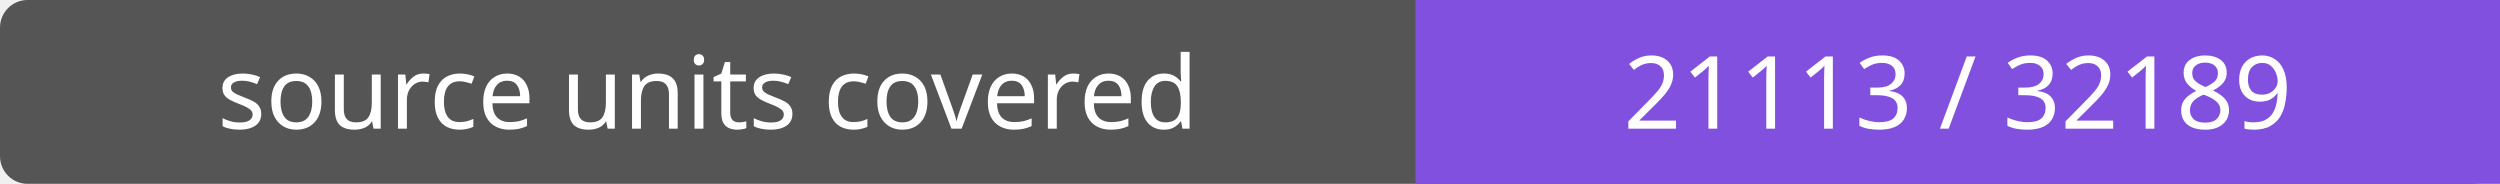
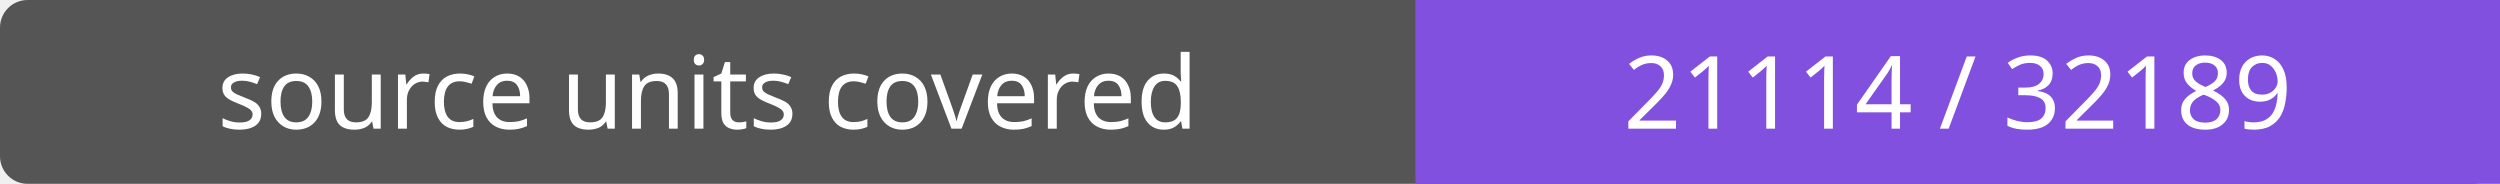
- <svg xmlns="http://www.w3.org/2000/svg" width="272" height="20" role="img" aria-label="source units covered: 21113 / 32189">
+ <svg xmlns="http://www.w3.org/2000/svg" width="272" height="20" role="img" aria-label="source units covered: 21114 / 32189">
  <rect width="272" height="20" rx="3" fill="#555" />
  <path fill="#8250df" d="M154 0h118v20H154z" />
  <g fill="#fff" text-anchor="middle" font-family="Verdana,sans-serif" font-size="11">
    <text x="77.0" y="14">source units covered</text>
-     <text x="213.0" y="14">21113 / 32189</text>
+     <text x="213.0" y="14">21114 / 32189</text>
  </g>
</svg>
